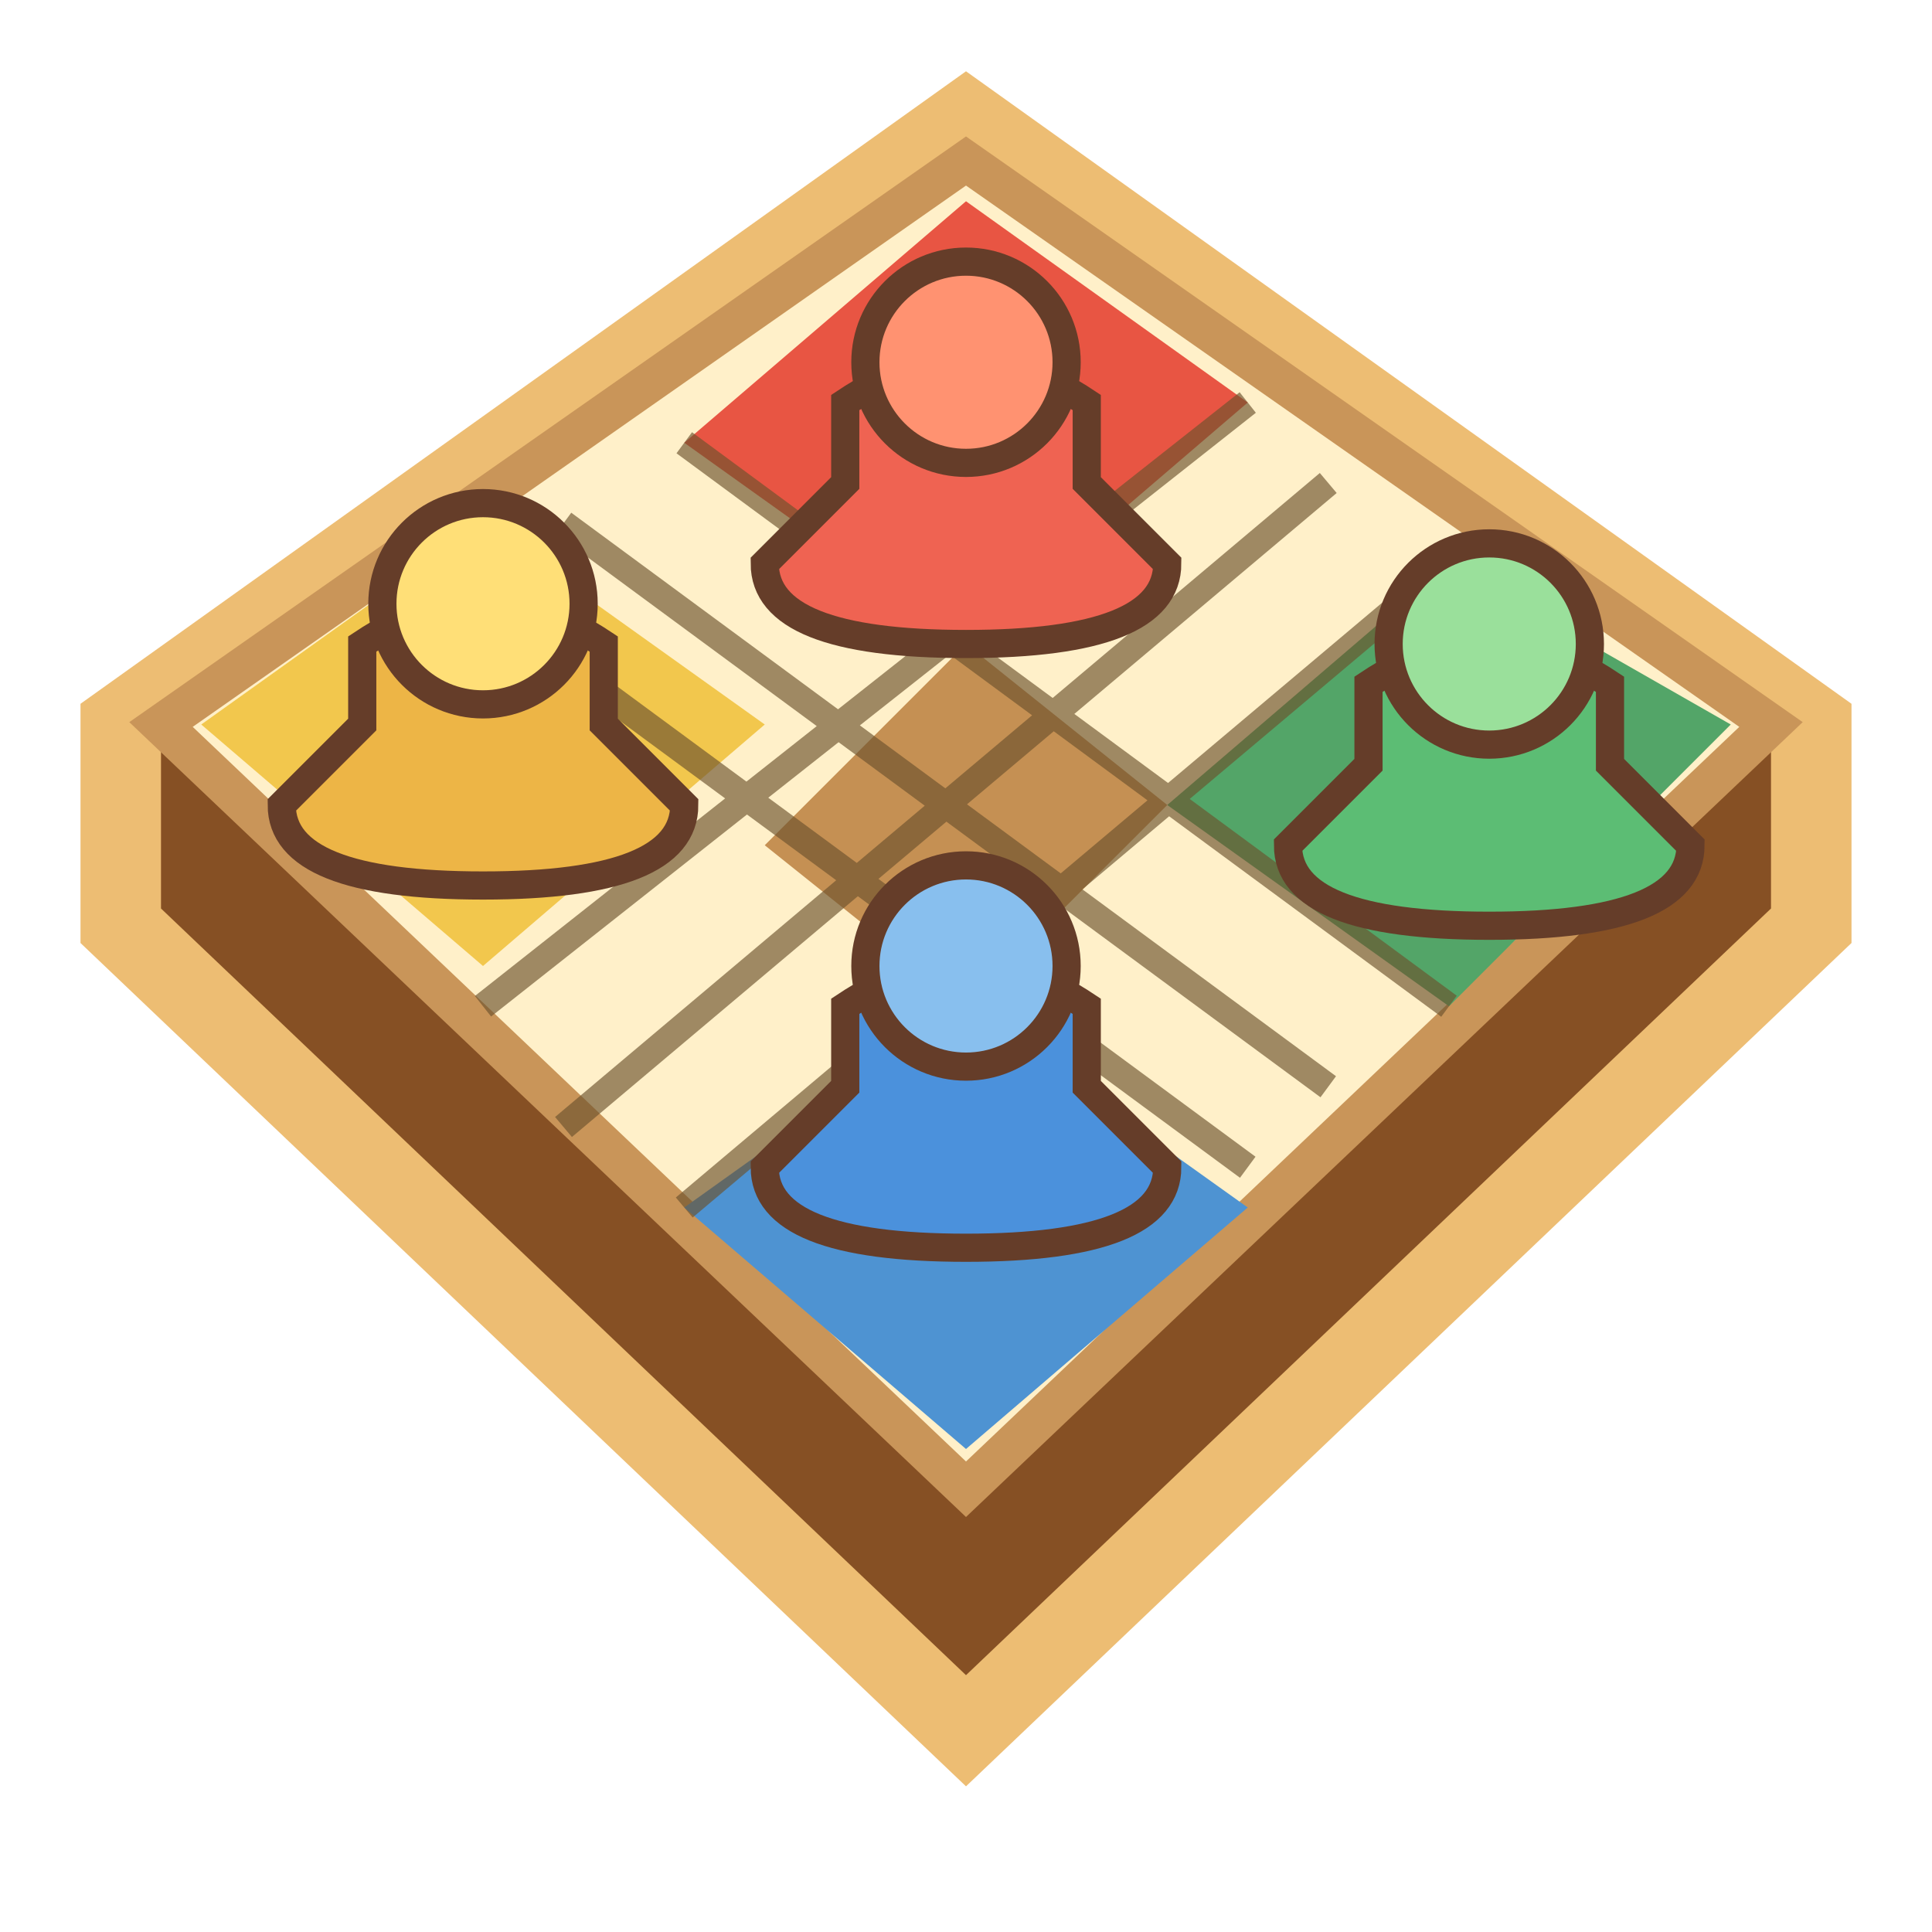
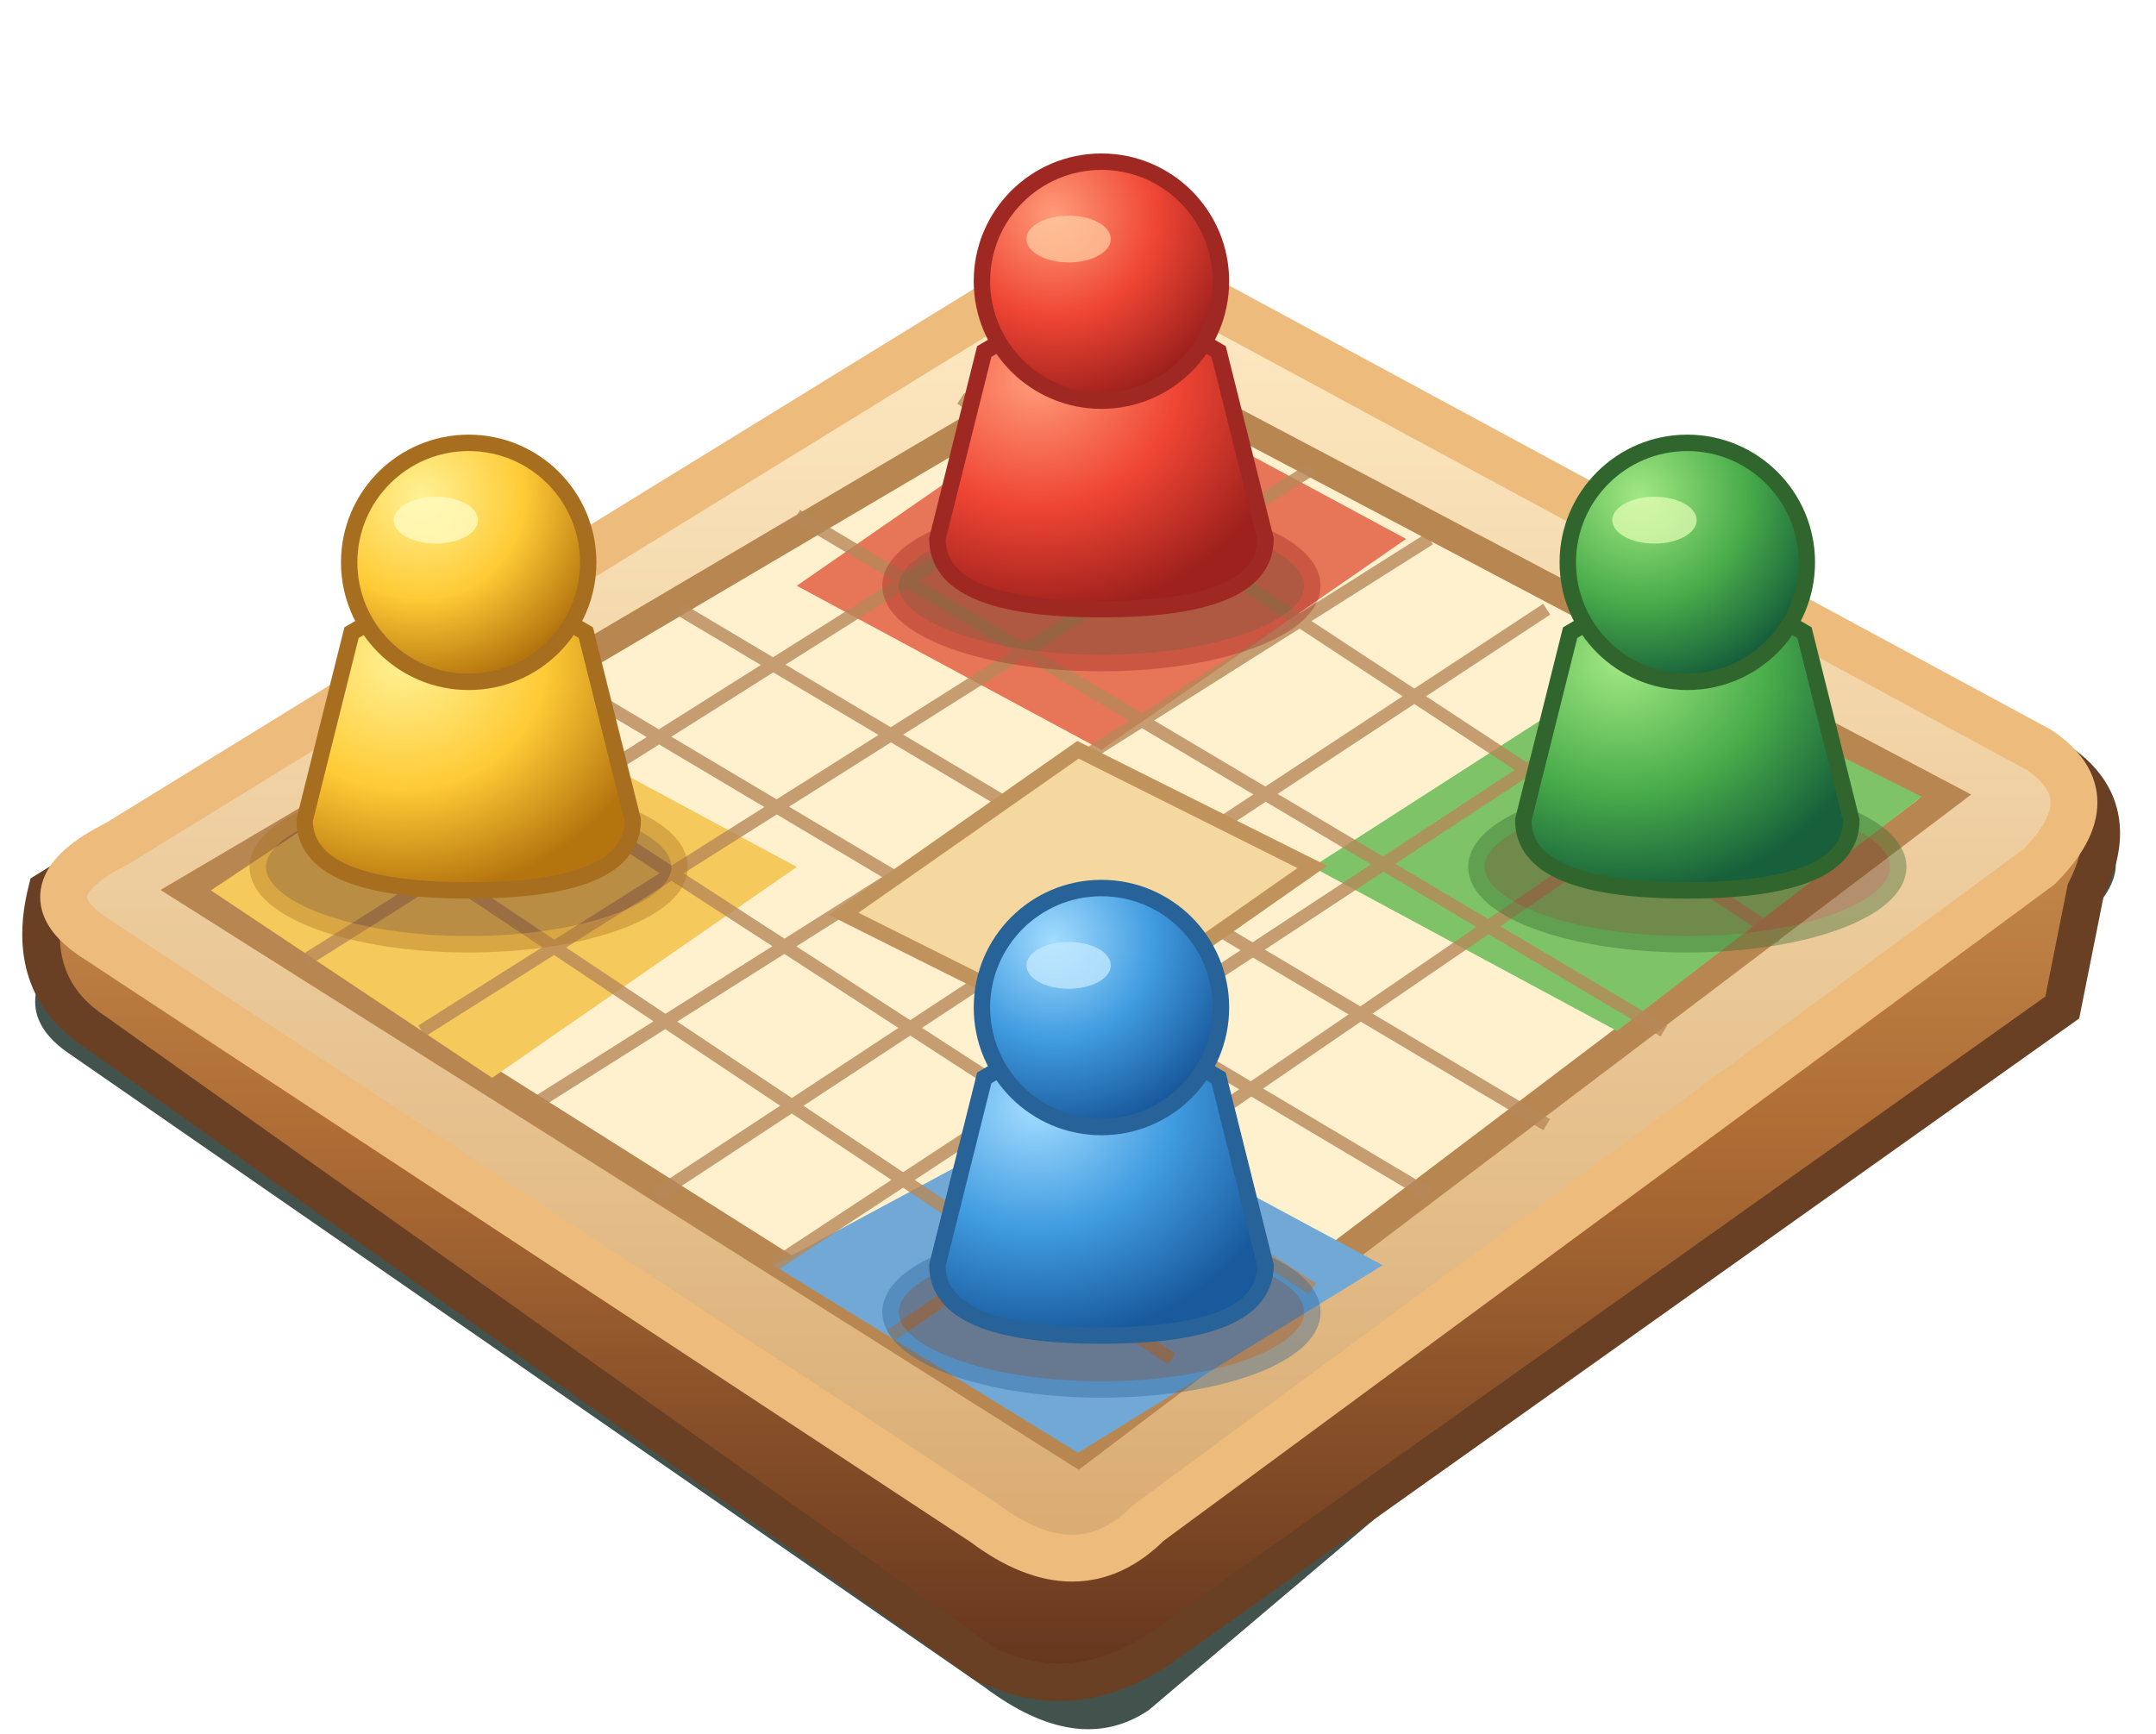
- <svg xmlns="http://www.w3.org/2000/svg" width="64" height="64" viewBox="0 0 48 48">
-   <path d="M24 3 45 18v5L24 43 3 23v-5z" fill="#865024" stroke="#edbd73" stroke-width="2" />
-   <path d="m24 4 20 14-20 19L4 18z" fill="#fff0c9" stroke="#c99559" />
-   <path d="m24 5 7 5-7 6-7-5z" fill="#e85543" />
-   <path d="m36 14 7 4-7 7-7-5z" fill="#53a568" />
-   <path d="m12 13 7 5-7 6-7-6z" fill="#f2c74d" />
-   <path d="m24 25 7 5-7 6-7-6z" fill="#4e93d2" />
-   <path d="m24 16 5 4-5 5-5-4z" fill="#c59053" />
-   <g stroke="#6b512d" stroke-width=".65" opacity=".65">
-     <path d="m17 11 19 14M14 13l19 14M12 15l19 14M17 30l19-16M14 28l19-16M12 25l19-15" />
+ <svg xmlns="http://www.w3.org/2000/svg" width="184" height="148" viewBox="0 0 92 74">
+   <defs>
+     <linearGradient id="wood" x2="0" y2="1">
+       <stop stop-color="#efbd74" />
+       <stop offset=".63" stop-color="#ac6b34" />
+       <stop offset="1" stop-color="#65361e" />
+     </linearGradient>
+     <linearGradient id="tiles" x2="0" y2="1">
+       <stop stop-color="#ffebc5" />
+       <stop offset="1" stop-color="#d9ab72" />
+     </linearGradient>
+     <radialGradient id="red" cx=".3" cy=".22" r=".8">
+       <stop stop-color="#ff9b79" />
+       <stop offset=".54" stop-color="#ef4534" />
+       <stop offset="1" stop-color="#9f211d" />
+     </radialGradient>
+     <radialGradient id="green" cx=".3" cy=".22" r=".8">
+       <stop stop-color="#a2e883" />
+       <stop offset=".56" stop-color="#49ac4a" />
+       <stop offset="1" stop-color="#17603b" />
+     </radialGradient>
+     <radialGradient id="yellow" cx=".3" cy=".22" r=".8">
+       <stop stop-color="#fff194" />
+       <stop offset=".54" stop-color="#ffcb36" />
+       <stop offset="1" stop-color="#b5750e" />
+     </radialGradient>
+     <radialGradient id="blue" cx=".3" cy=".22" r=".8">
+       <stop stop-color="#a3dcff" />
+       <stop offset=".52" stop-color="#419ce0" />
+       <stop offset="1" stop-color="#195a9d" />
+     </radialGradient>
+   </defs>
+   <path d="M43 14Q46 12 50 14L89 35Q92 37 88 40L49 73Q46 75 42 72L3 45Q0 43 3 40Z" fill="#071d16" opacity=".76" />
+   <path d="M44 12Q47 10 50 12L87 32Q91 34 89 38L88 43L50 70Q46 73 42 71L4 44Q1 42 2 38Z" fill="url(#wood)" stroke="#6a4025" stroke-width="1.6" />
+   <path d="M44 12Q47 10 50 12L87 32Q90 34 87 37L49 65Q46 68 42 65L4 40Q1 38 5 36Z" fill="url(#tiles)" stroke="#edbb7b" stroke-width="2" />
+   <path d="M47 15L83 34 46 62 8 38Z" fill="#fff1cd" stroke="#b88751" stroke-width="1.2" />
+   <path d="m47 16 13 7-13 9-13-7z" fill="#e77557" />
+   <path d="m70 28 12 6-13 10-13-7z" fill="#7fc368" />
+   <path d="m21 30 13 7-13 9-12-8z" fill="#f5c95b" />
+   <path d="m46 47 13 7-13 8-13-8z" fill="#71a8d5" />
+   <g fill="none" stroke="#b68859" stroke-width=".55" opacity=".8">
+     <path d="m24 29 37 22m-32-25 37 22m-32-26 37 22m-30-27 35 23m-57-9 37 24m-42-21 36 24M18 44l38-24M23 47l38-24M28 51l38-25M33 54l38-25M38 57l38-26M13 41l38-24" />
  </g>
-   <g stroke="#653d29" stroke-width=".7">
-     <path d="M21 10q3-2 6 0v2l2 2q0 2-5 2t-5-2l2-2z" fill="#ef6352" />
-     <circle cx="24" cy="9" r="2.5" fill="#ff9271" />
-     <path d="M34 17q3-2 6 0v2l2 2q0 2-5 2t-5-2l2-2z" fill="#5cbd74" />
-     <circle cx="37" cy="16" r="2.5" fill="#9ae09b" />
-     <path d="M9 16q3-2 6 0v2l2 2q0 2-5 2t-5-2l2-2z" fill="#edb546" />
-     <circle cx="12" cy="15" r="2.5" fill="#ffdf77" />
-     <path d="M21 25q3-2 6 0v2l2 2q0 2-5 2t-5-2l2-2z" fill="#4b91dc" />
-     <circle cx="24" cy="24" r="2.5" fill="#88bfee" />
+   <path d="m46 32 10 5-10 7-10-5z" fill="#f5d89f" stroke="#c0935d" stroke-width=".65" />
+   <g transform="translate(47 12)" fill="url(#red)" stroke="#9f2822" stroke-width=".7">
+     <ellipse cy="13" rx="9" ry="3.3" fill="#562c20" opacity=".38" />
+     <path d="M-5 3Q0 0 5 3L7 11Q7 14 0 14T-7 11Z" />
+     <circle cy="0" r="5.1" />
+     <ellipse cx="-1.4" cy="-1.8" rx="1.8" ry="1" fill="#ffd0a4" stroke="none" opacity=".7" />
+   </g>
+   <g transform="translate(72 24)" fill="url(#green)" stroke="#30662d" stroke-width=".7">
+     <ellipse cy="13" rx="9" ry="3.3" fill="#562c20" opacity=".38" />
+     <path d="M-5 3Q0 0 5 3L7 11Q7 14 0 14T-7 11Z" />
+     <circle cy="0" r="5.1" />
+     <ellipse cx="-1.4" cy="-1.8" rx="1.8" ry="1" fill="#e7ffb7" stroke="none" opacity=".7" />
+   </g>
+   <g transform="translate(20 24)" fill="url(#yellow)" stroke="#a86e20" stroke-width=".7">
+     <ellipse cy="13" rx="9" ry="3.3" fill="#562c20" opacity=".38" />
+     <path d="M-5 3Q0 0 5 3L7 11Q7 14 0 14T-7 11Z" />
+     <circle cy="0" r="5.1" />
+     <ellipse cx="-1.4" cy="-1.8" rx="1.8" ry="1" fill="#fffbc0" stroke="none" opacity=".78" />
+   </g>
+   <g transform="translate(47 43)" fill="url(#blue)" stroke="#276298" stroke-width=".7">
+     <ellipse cy="13" rx="9" ry="3.3" fill="#562c20" opacity=".38" />
+     <path d="M-5 3Q0 0 5 3L7 11Q7 14 0 14T-7 11Z" />
+     <circle cy="0" r="5.1" />
+     <ellipse cx="-1.4" cy="-1.8" rx="1.8" ry="1" fill="#c4eaff" stroke="none" opacity=".75" />
  </g>
</svg>
